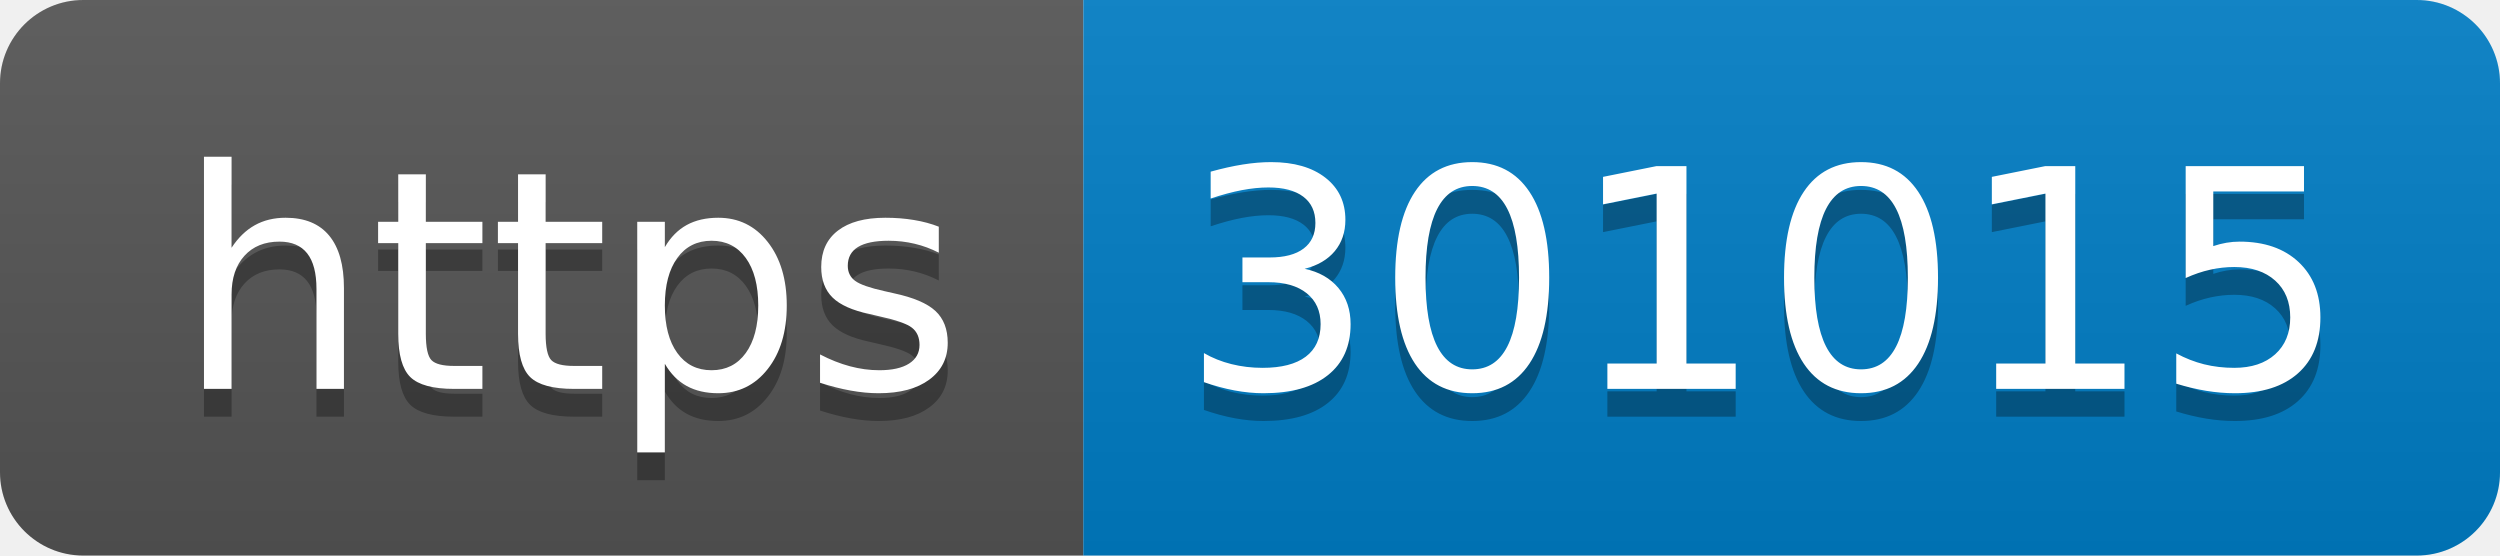
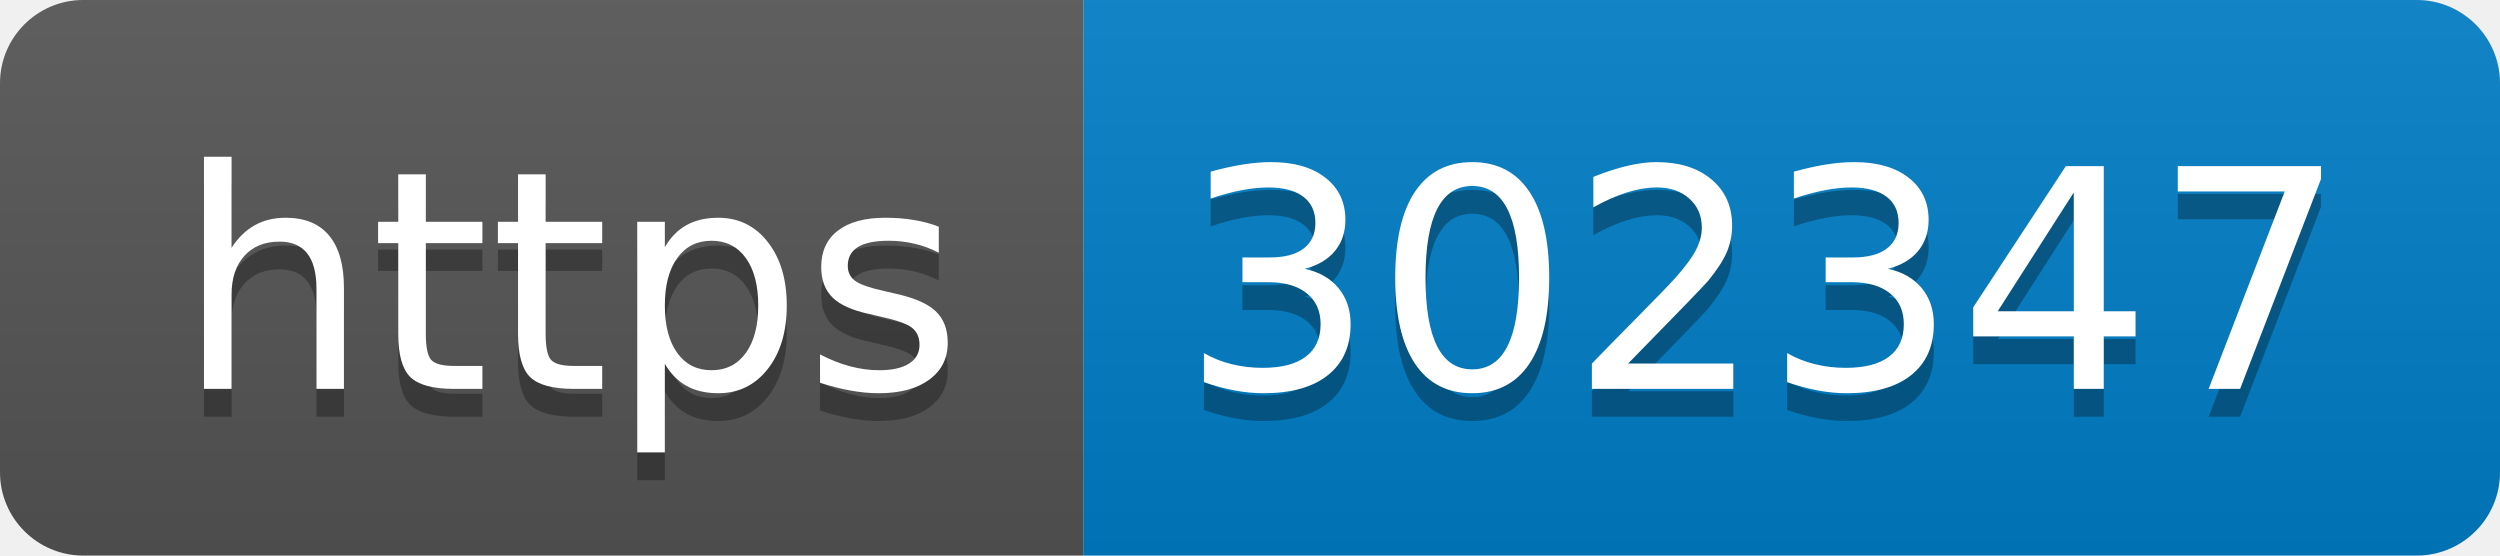
- <svg xmlns="http://www.w3.org/2000/svg" width="90" height="20" role="img" aria-label="https: 301015">
+ <svg xmlns="http://www.w3.org/2000/svg" width="90" height="20" role="img" aria-label="https: 302347">
  <linearGradient id="s" x2="0" y2="100%">
    <stop offset="0" stop-color="#bbb" stop-opacity=".1" />
    <stop offset="1" stop-opacity=".1" />
  </linearGradient>
  <clipPath id="r">
    <rect width="90" height="20" rx="3" fill="#fff" />
  </clipPath>
  <g clip-path="url(#r)">
    <rect width="39" height="20" fill="#555" />
    <rect x="39" width="51" height="20" fill="#007ec6" />
    <rect width="90" height="20" fill="url(#s)" />
  </g>
  <g fill="#fff" text-anchor="middle" font-family="Verdana,Geneva,DejaVu Sans,sans-serif" text-rendering="geometricPrecision" font-size="110">
    <text aria-hidden="true" x="205" y="150" fill="#010101" fill-opacity=".3" transform="scale(.1)" textLength="290">https</text>
    <text x="205" y="140" transform="scale(.1)" fill="#fff" textLength="290">https</text>
-     <text aria-hidden="true" x="635" y="150" fill="#010101" fill-opacity=".3" transform="scale(.1)" textLength="410">301015</text>
-     <text x="635" y="140" transform="scale(.1)" fill="#fff" textLength="410">301015</text>
+     <text aria-hidden="true" x="635" y="150" fill="#010101" fill-opacity=".3" transform="scale(.1)" textLength="410">302347</text>
+     <text x="635" y="140" transform="scale(.1)" fill="#fff" textLength="410">302347</text>
  </g>
</svg>
